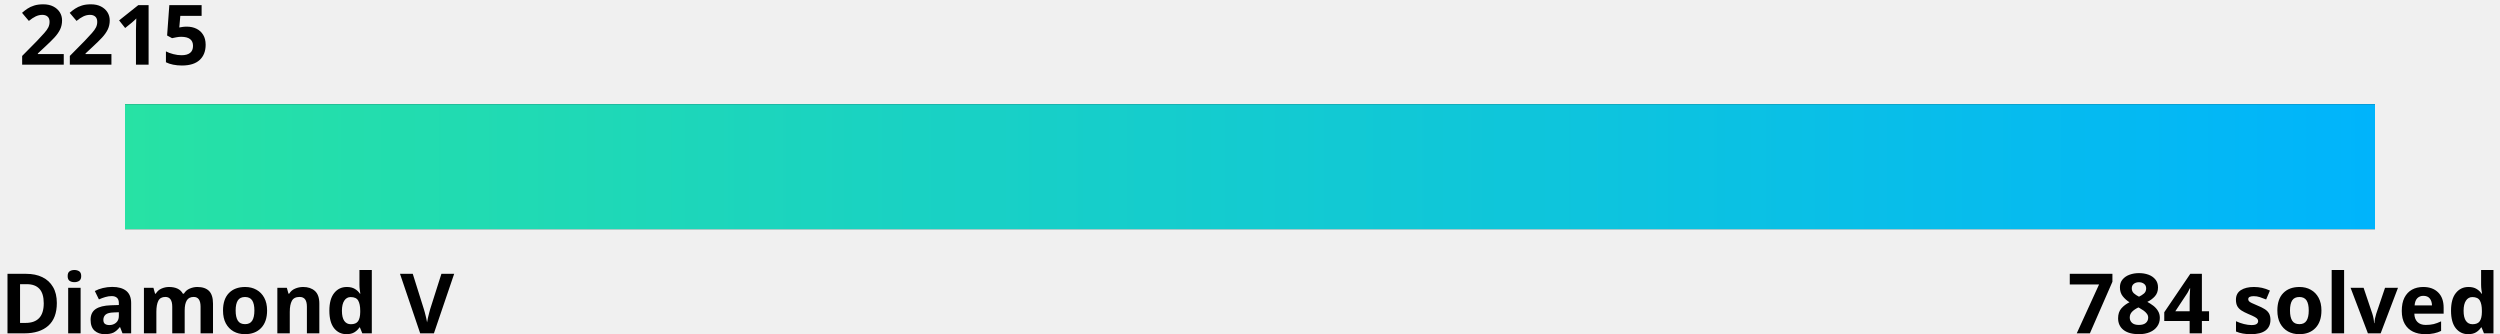
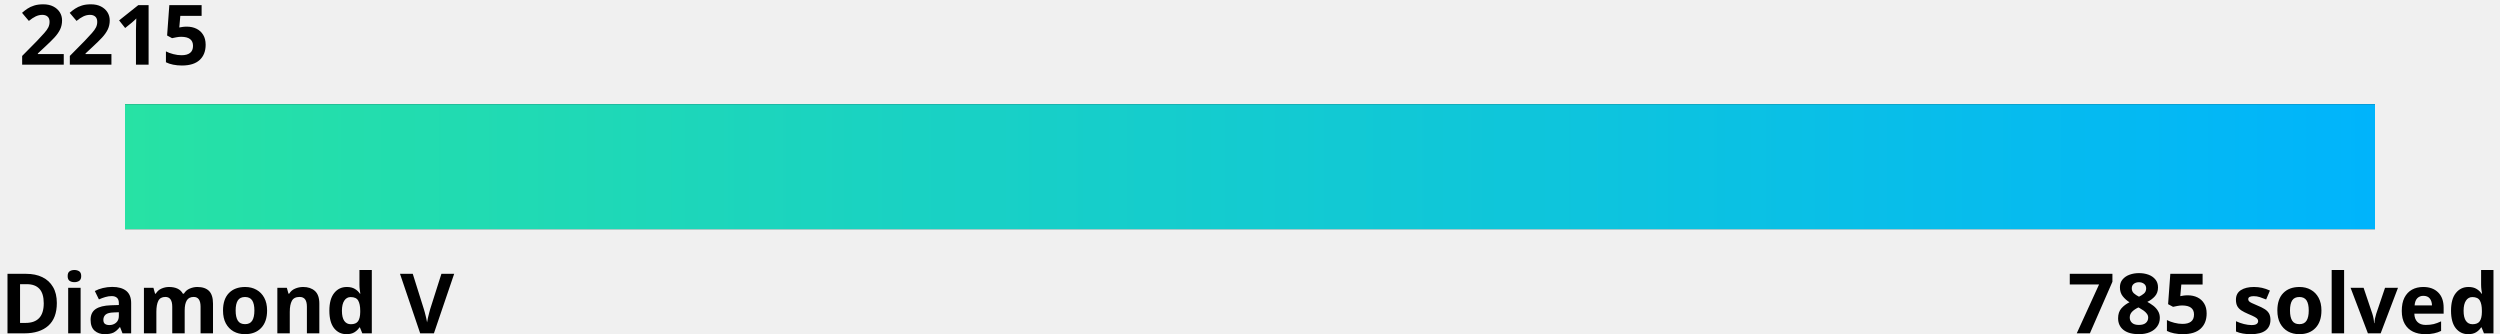
<svg xmlns="http://www.w3.org/2000/svg" width="600" height="80">
  <linearGradient id="a" x1="0%" y1="0%" x2="100%" y2="0%">
    <stop offset="0" stop-color="#27e2a4" />
    <stop offset="1" stop-color="#00b4fc" />
  </linearGradient>
  <style>
    .text {
      fill: #000;
    }
    .bar-bg {
      fill: #000000;
    }
    
    @media (prefers-color-scheme: dark) {
      .text {
        fill: #fff;
      }
      .bar-bg {
        fill: #fff;
      }
    }
  </style>
  <g font-family="Noto Sans,Verdana,Geneva,sans-serif" font-size="20" font-weight="bold">
    <text id="rating" x="5%" y="0%" class="text" text-anchor="middle" dominant-baseline="hanging">2215
      <animate attributeName="x" from="5%" to="18.5%" dur="1s" fill="freeze" calcMode="spline" keyTimes="0;1" keySplines="0 0 0.58 1.0" />
    </text>
    <text x="0" y="100%" class="text" text-anchor="start">Diamond V</text>
-     <text x="100%" y="100%" class="text" text-anchor="end">784 solved</text>
+     <text x="100%" y="100%" class="text" text-anchor="end">785 solved</text>
  </g>
  <rect x="5%" y="25" width="90%" height="30" class="bar-bg" />
  <rect x="5%" y="25" width="90%" height="30" fill="url(#a)">
    <animate attributeName="width" from="0" to="13.5%" dur="1.5s" fill="freeze" calcMode="spline" keyTimes="0;1" keySplines="0 0 0.58 1.0" />
  </rect>
</svg>
